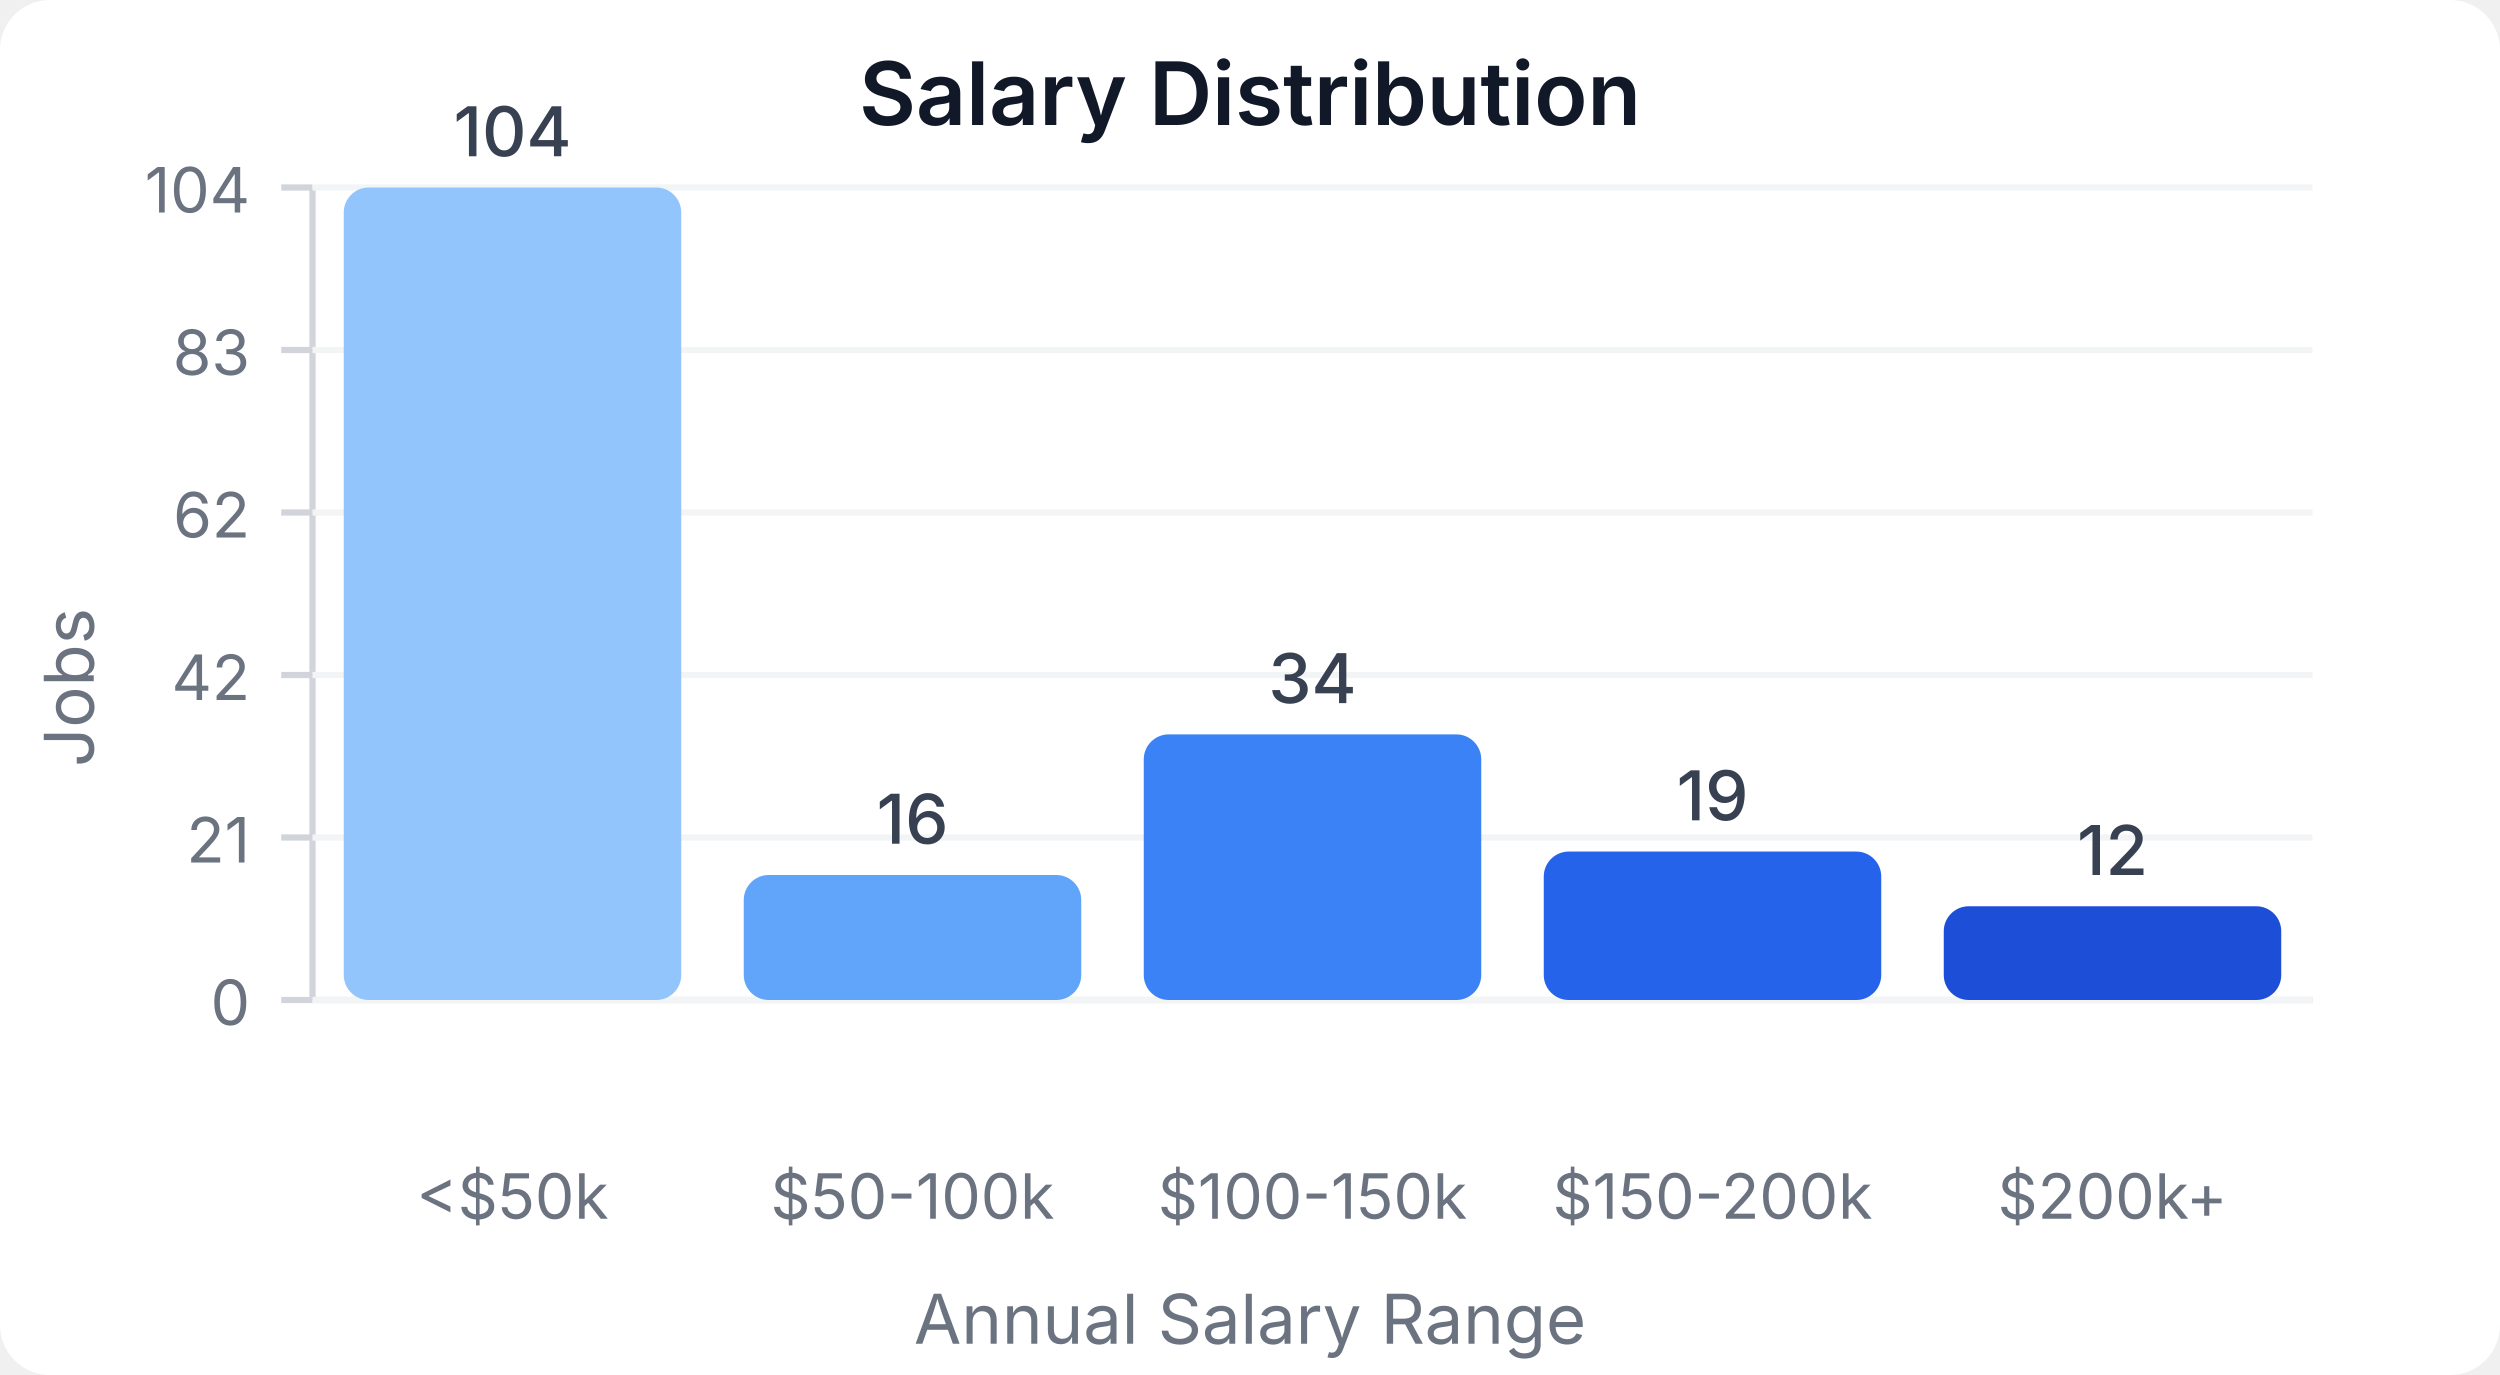
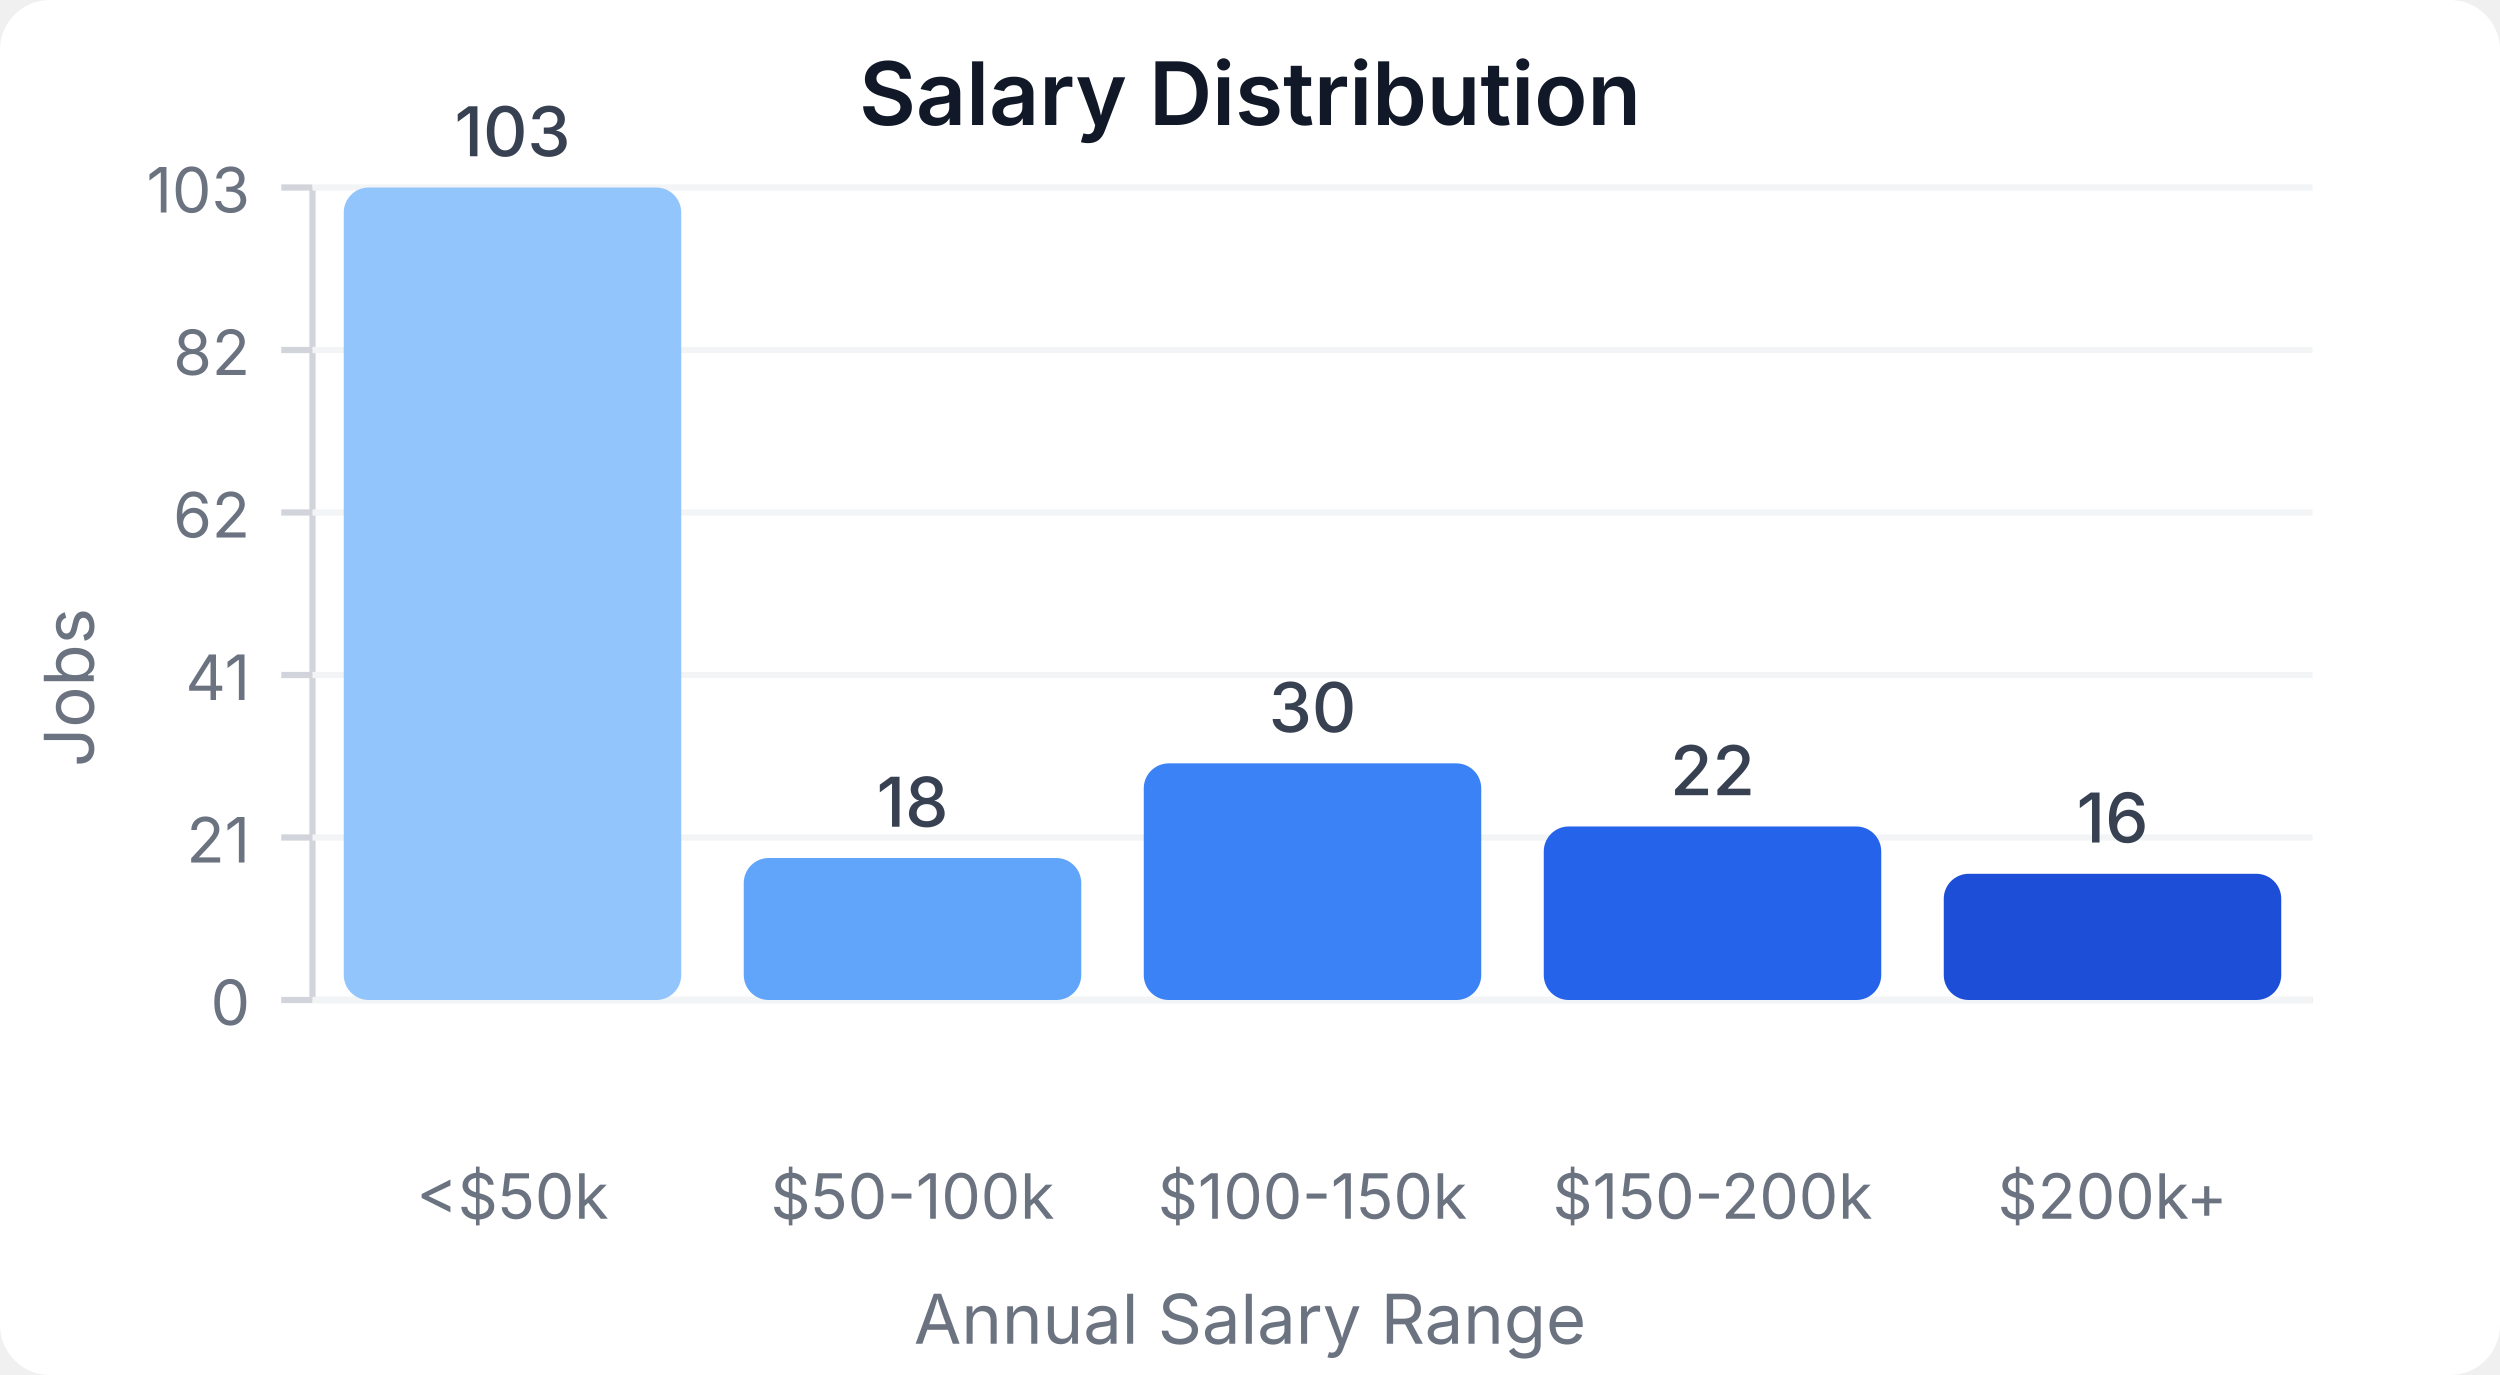
<svg xmlns="http://www.w3.org/2000/svg" width="400" height="220" viewBox="0 0 400 220">
  <style>
    text { font-family: system-ui, -apple-system, sans-serif; }
  </style>
  <rect width="400" height="220" fill="#ffffff" rx="8" />
  <text x="200" y="20" text-anchor="middle" font-size="14" font-weight="600" fill="#111827">Salary Distribution</text>
  <line x1="50" y1="30" x2="50" y2="160" stroke="#d1d5db" stroke-width="1" />
  <line x1="50" y1="160" x2="370" y2="160" stroke="#d1d5db" stroke-width="1" />
  <line x1="45" y1="160" x2="50" y2="160" stroke="#d1d5db" stroke-width="1" />
  <text x="40" y="164" text-anchor="end" font-size="10" fill="#6b7280">0</text>
  <line x1="50" y1="160" x2="370" y2="160" stroke="#f3f4f6" stroke-width="1" />
  <line x1="45" y1="134" x2="50" y2="134" stroke="#d1d5db" stroke-width="1" />
  <text x="40" y="138" text-anchor="end" font-size="10" fill="#6b7280">21</text>
  <line x1="50" y1="134" x2="370" y2="134" stroke="#f3f4f6" stroke-width="1" />
  <line x1="45" y1="108" x2="50" y2="108" stroke="#d1d5db" stroke-width="1" />
-   <text x="40" y="112" text-anchor="end" font-size="10" fill="#6b7280">42</text>
+   <text x="40" y="112" text-anchor="end" font-size="10" fill="#6b7280">41</text>
  <line x1="50" y1="108" x2="370" y2="108" stroke="#f3f4f6" stroke-width="1" />
  <line x1="45" y1="82" x2="50" y2="82" stroke="#d1d5db" stroke-width="1" />
  <text x="40" y="86" text-anchor="end" font-size="10" fill="#6b7280">62</text>
  <line x1="50" y1="82" x2="370" y2="82" stroke="#f3f4f6" stroke-width="1" />
  <line x1="45" y1="56" x2="50" y2="56" stroke="#d1d5db" stroke-width="1" />
-   <text x="40" y="60" text-anchor="end" font-size="10" fill="#6b7280">83</text>
+   <text x="40" y="60" text-anchor="end" font-size="10" fill="#6b7280">82</text>
  <line x1="50" y1="56" x2="370" y2="56" stroke="#f3f4f6" stroke-width="1" />
  <line x1="45" y1="30" x2="50" y2="30" stroke="#d1d5db" stroke-width="1" />
-   <text x="40" y="34" text-anchor="end" font-size="10" fill="#6b7280">104</text>
+   <text x="40" y="34" text-anchor="end" font-size="10" fill="#6b7280">103</text>
  <line x1="50" y1="30" x2="370" y2="30" stroke="#f3f4f6" stroke-width="1" />
  <rect x="55" y="30" width="54" height="130" fill="#93c5fd" rx="4" />
-   <text x="82" y="25" text-anchor="middle" font-size="11" fill="#374151" font-weight="500">104</text>
+   <text x="82" y="25" text-anchor="middle" font-size="11" fill="#374151" font-weight="500">103</text>
  <text x="82" y="195" text-anchor="middle" font-size="10" fill="#6b7280">&lt;$50k</text>
-   <rect x="119" y="140" width="54" height="20" fill="#60a5fa" rx="4" />
-   <text x="146" y="135" text-anchor="middle" font-size="11" fill="#374151" font-weight="500">16</text>
+   <rect x="119" y="137.282" width="54" height="22.718" fill="#60a5fa" rx="4" />
+   <text x="146" y="132.282" text-anchor="middle" font-size="11" fill="#374151" font-weight="500">18</text>
  <text x="146" y="195" text-anchor="middle" font-size="10" fill="#6b7280">$50-100k</text>
-   <rect x="183" y="117.5" width="54" height="42.5" fill="#3b82f6" rx="4" />
-   <text x="210" y="112.5" text-anchor="middle" font-size="11" fill="#374151" font-weight="500">34</text>
+   <rect x="183" y="122.136" width="54" height="37.864" fill="#3b82f6" rx="4" />
+   <text x="210" y="117.136" text-anchor="middle" font-size="11" fill="#374151" font-weight="500">30</text>
  <text x="210" y="195" text-anchor="middle" font-size="10" fill="#6b7280">$100-150k</text>
-   <rect x="247" y="136.25" width="54" height="23.75" fill="#2563eb" rx="4" />
-   <text x="274" y="131.25" text-anchor="middle" font-size="11" fill="#374151" font-weight="500">19</text>
+   <rect x="247" y="132.233" width="54" height="27.767" fill="#2563eb" rx="4" />
+   <text x="274" y="127.233" text-anchor="middle" font-size="11" fill="#374151" font-weight="500">22</text>
  <text x="274" y="195" text-anchor="middle" font-size="10" fill="#6b7280">$150-200k</text>
-   <rect x="311" y="145" width="54" height="15" fill="#1d4ed8" rx="4" />
-   <text x="338" y="140" text-anchor="middle" font-size="11" fill="#374151" font-weight="500">12</text>
+   <rect x="311" y="139.806" width="54" height="20.194" fill="#1d4ed8" rx="4" />
+   <text x="338" y="134.806" text-anchor="middle" font-size="11" fill="#374151" font-weight="500">16</text>
  <text x="338" y="195" text-anchor="middle" font-size="10" fill="#6b7280">$200k+</text>
  <text x="15" y="110" text-anchor="middle" font-size="11" fill="#6b7280" transform="rotate(-90, 15, 110)">Jobs</text>
  <text x="200" y="215" text-anchor="middle" font-size="11" fill="#6b7280">Annual Salary Range</text>
</svg>
